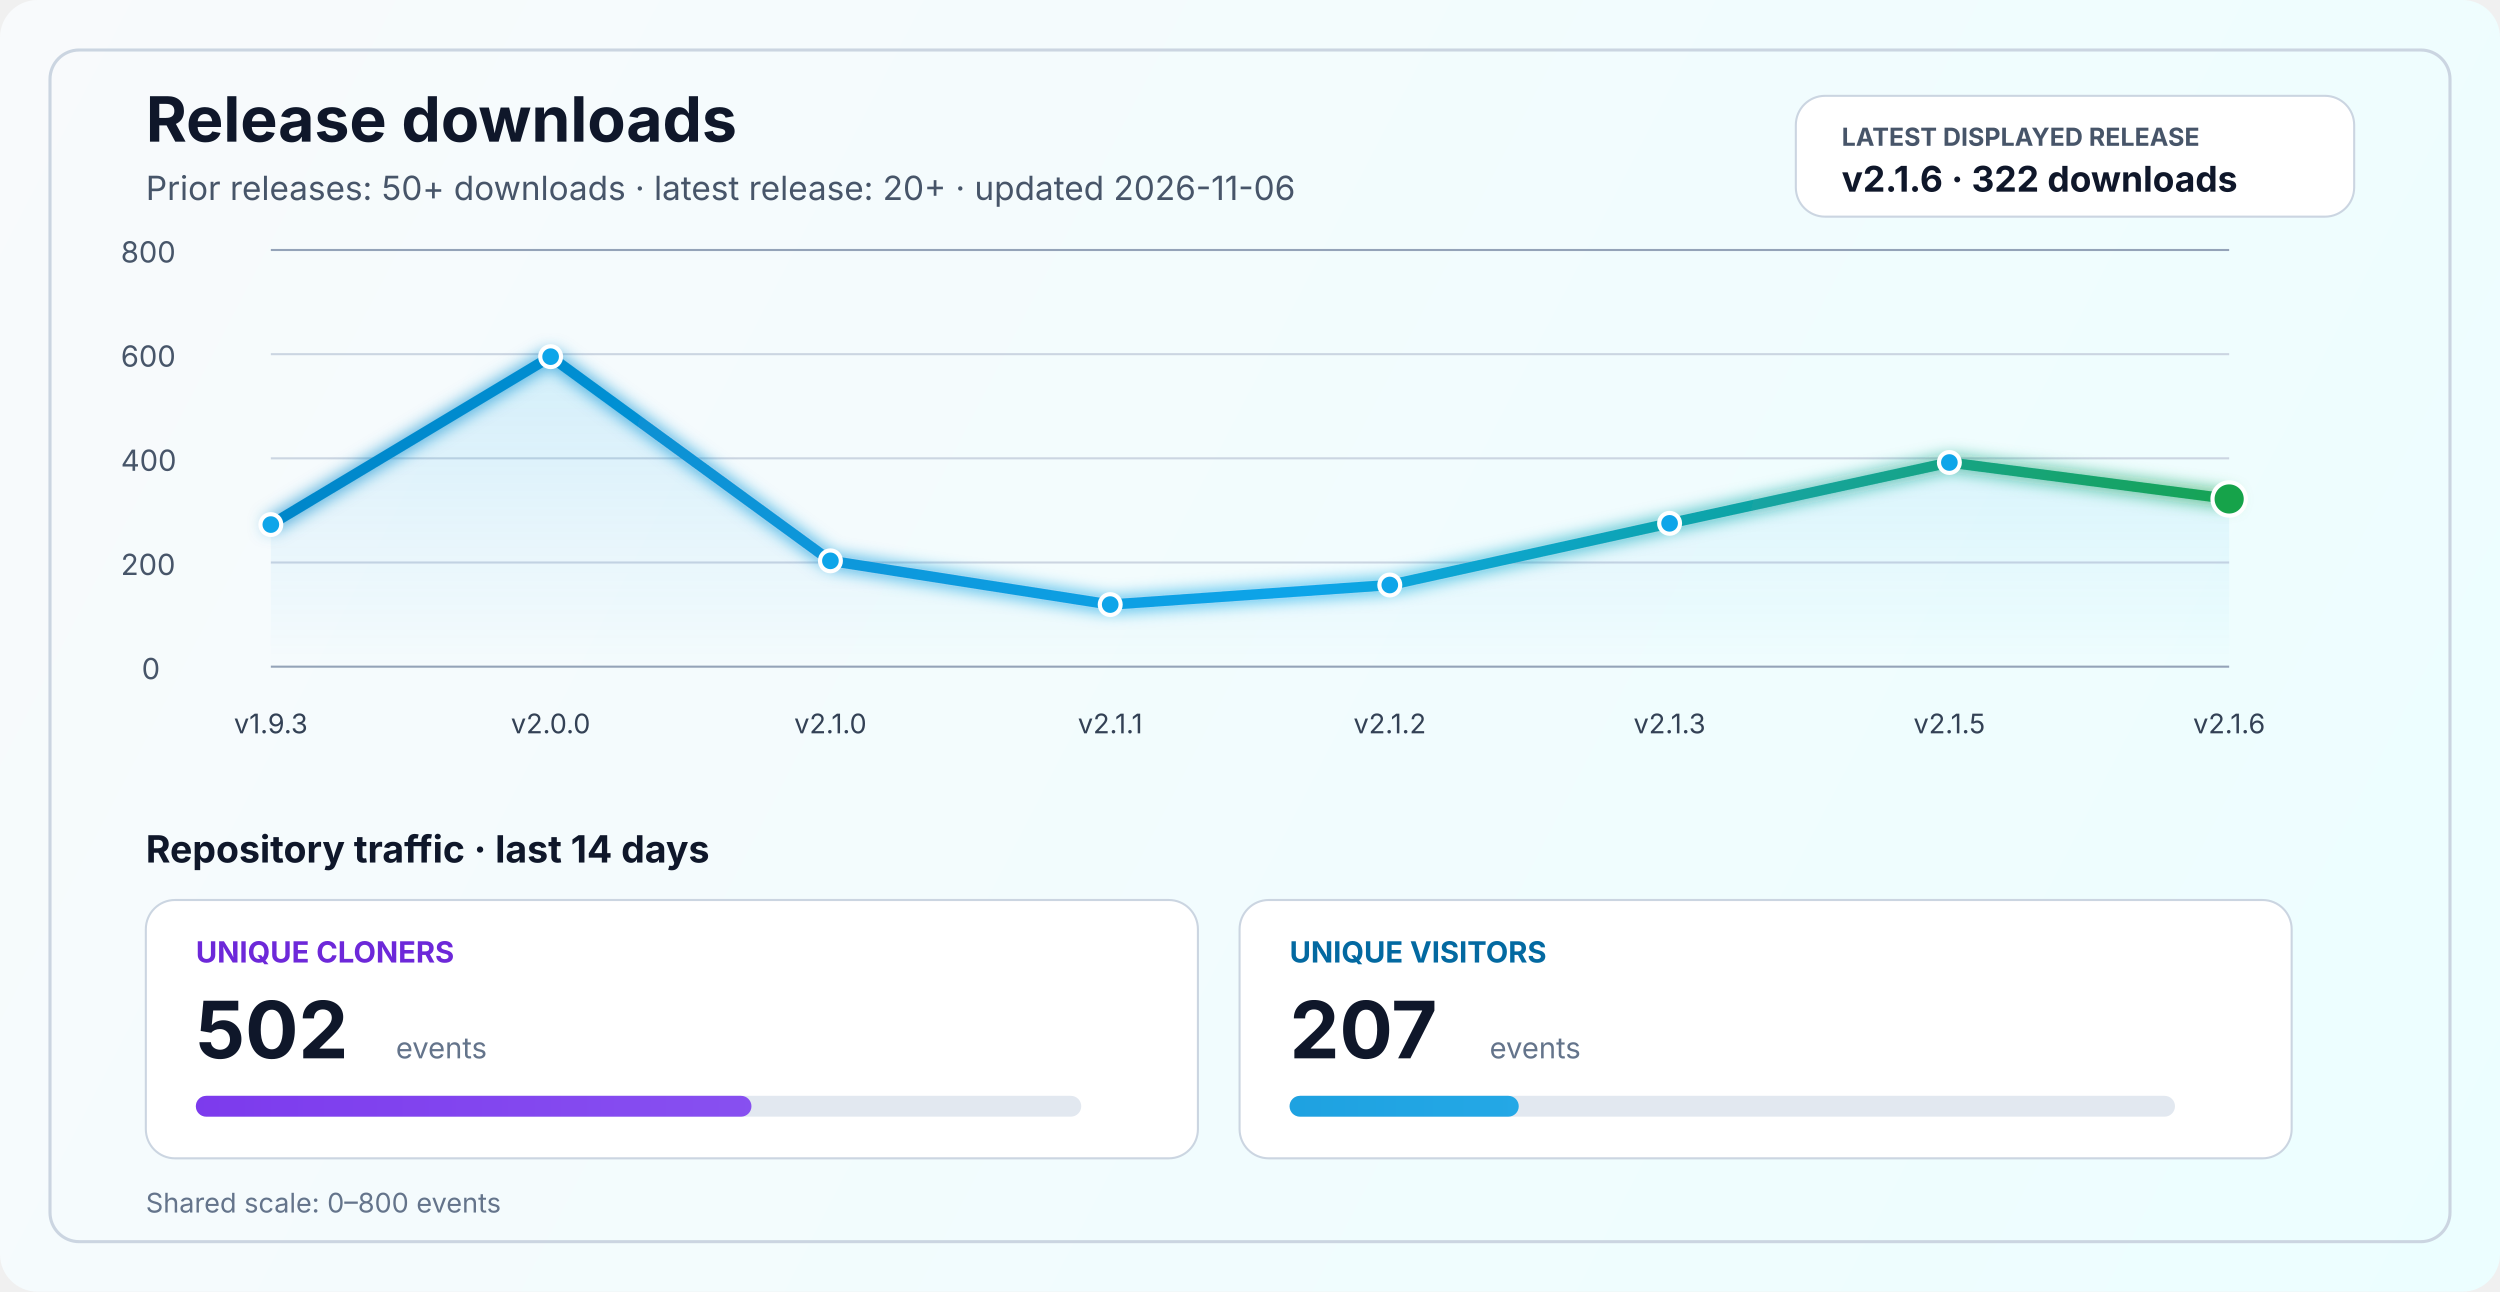
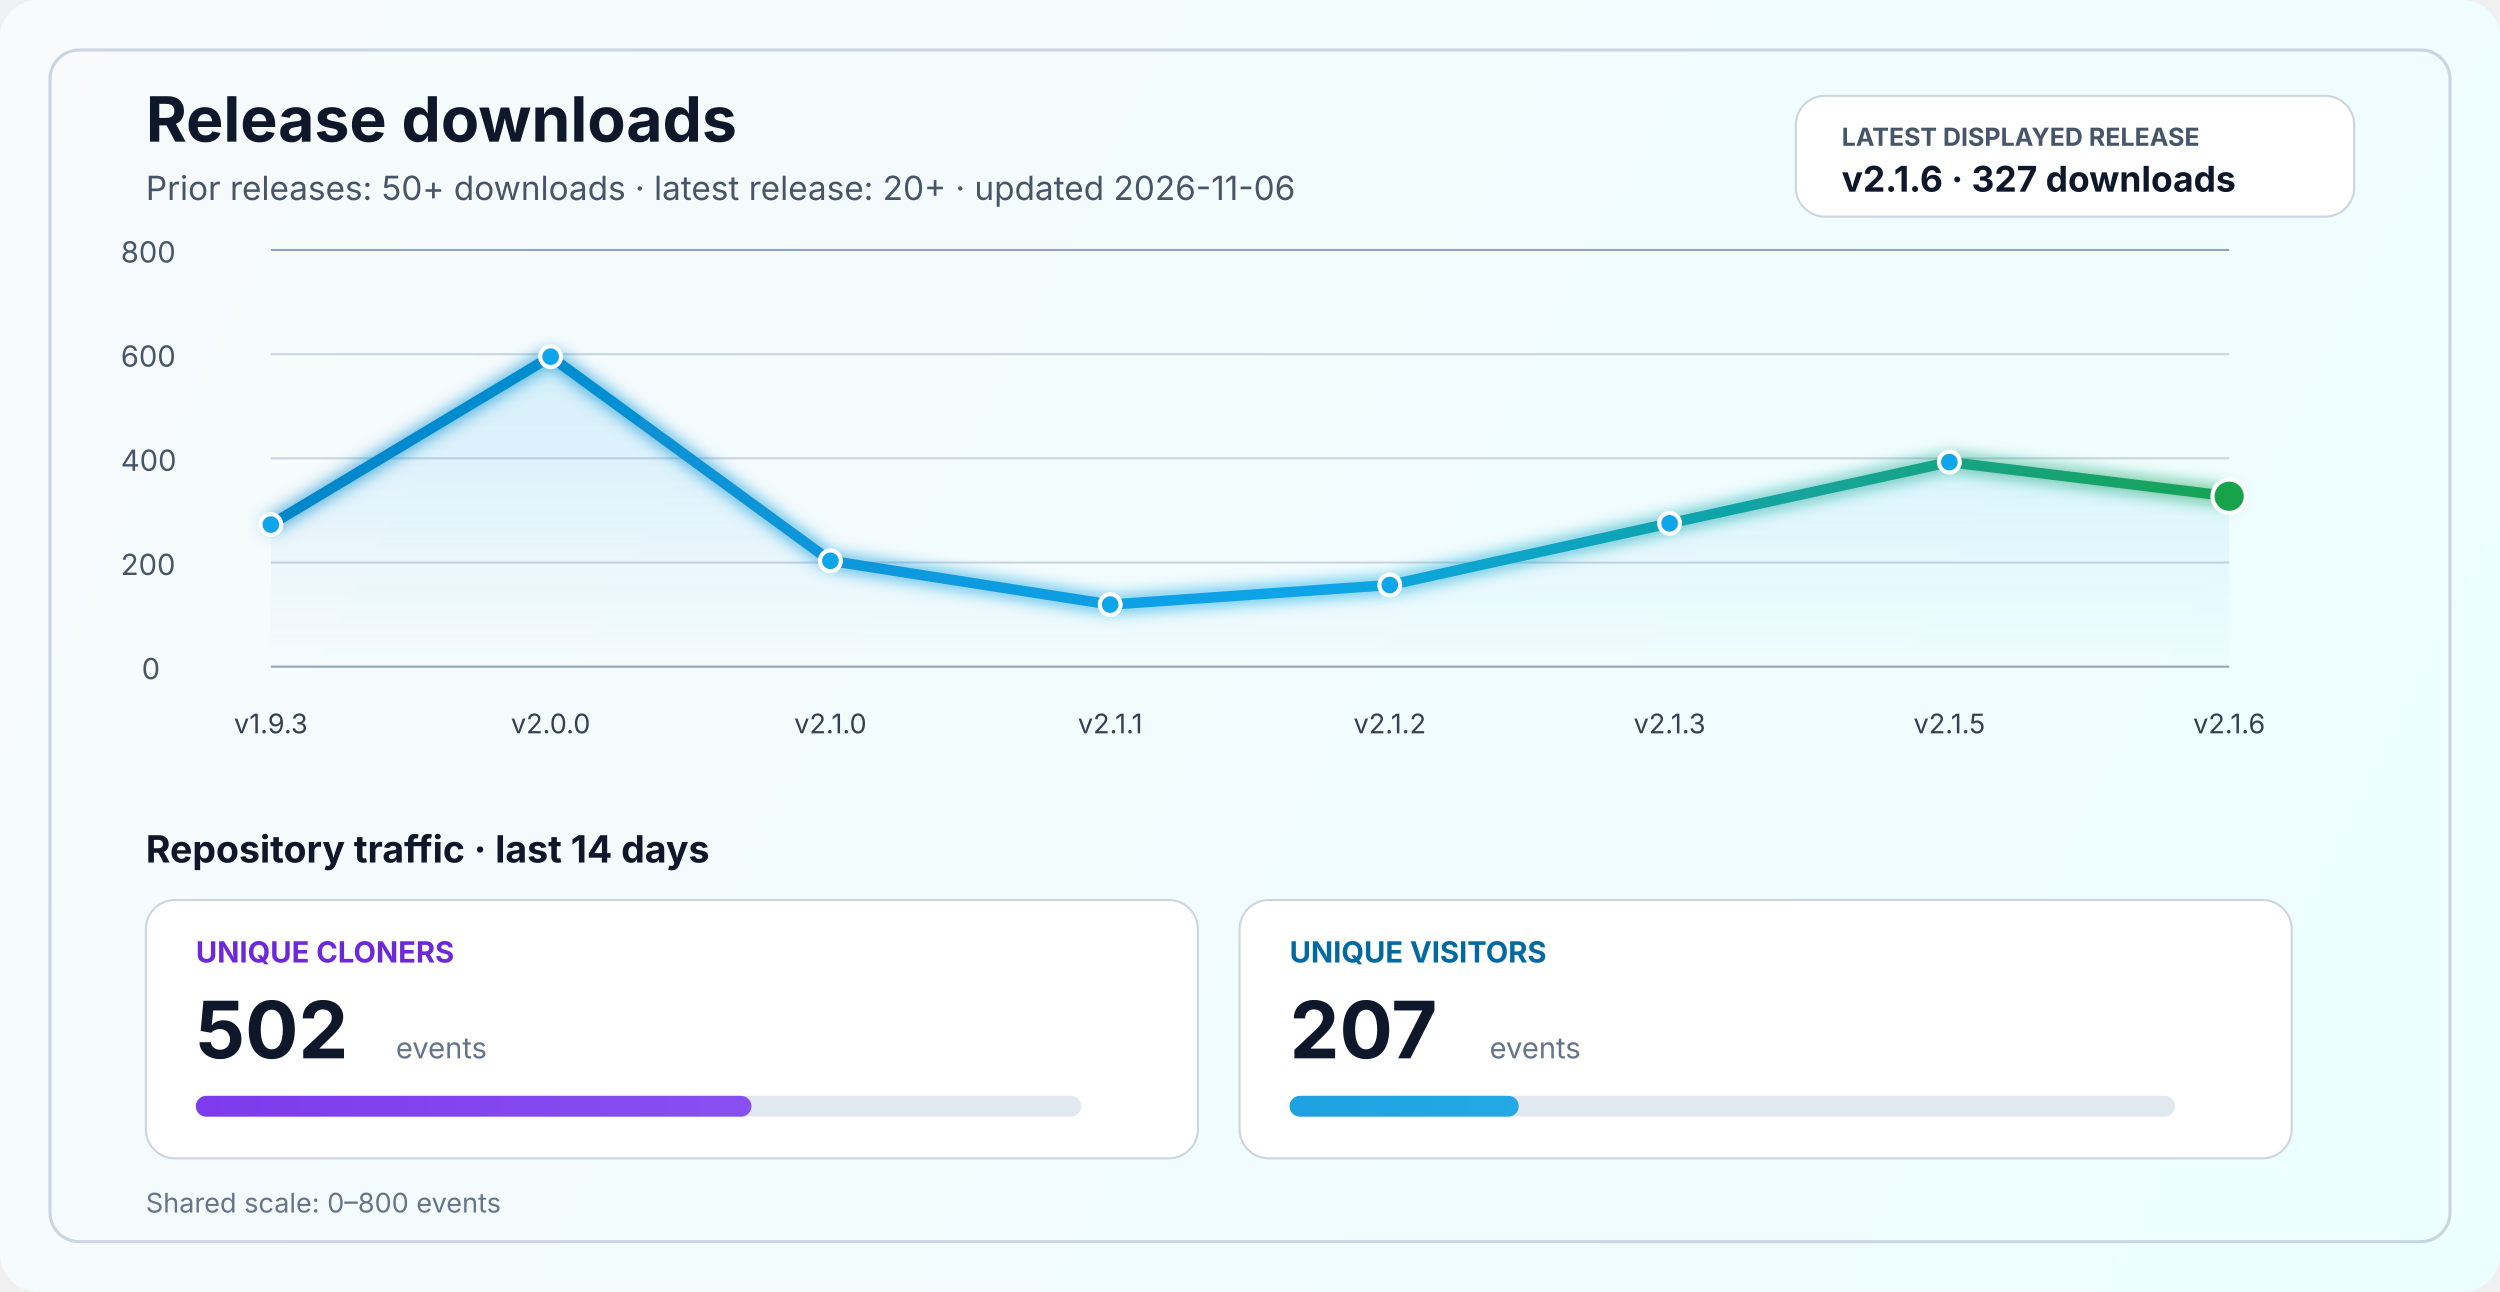
<svg xmlns="http://www.w3.org/2000/svg" width="1200" height="620" viewBox="0 0 1200 620" fill="none" role="img" aria-labelledby="title desc">
  <defs>
    <linearGradient id="bg" x1="0" y1="0" x2="1200" y2="620" gradientUnits="userSpaceOnUse">
      <stop stop-color="#F8FAFC" />
      <stop offset="1" stop-color="#ECFEFF" />
    </linearGradient>
    <linearGradient id="line" x1="130" y1="86" x2="1070" y2="340" gradientUnits="userSpaceOnUse">
      <stop stop-color="#0284C7" />
      <stop offset="0.55" stop-color="#0EA5E9" />
      <stop offset="1" stop-color="#16A34A" />
    </linearGradient>
    <linearGradient id="area" x1="0" y1="120" x2="0" y2="320" gradientUnits="userSpaceOnUse">
      <stop stop-color="#0EA5E9" stop-opacity="0.20" />
      <stop offset="1" stop-color="#0EA5E9" stop-opacity="0" />
    </linearGradient>
    <linearGradient id="cloneFill" x1="86" y1="450" x2="1110" y2="450" gradientUnits="userSpaceOnUse">
      <stop stop-color="#7C3AED" />
      <stop offset="1" stop-color="#A78BFA" />
    </linearGradient>
    <linearGradient id="viewFill" x1="86" y1="482" x2="1110" y2="482" gradientUnits="userSpaceOnUse">
      <stop stop-color="#0284C7" />
      <stop offset="1" stop-color="#38BDF8" />
    </linearGradient>
    <filter id="glow" x="-50%" y="-50%" width="200%" height="200%">
      <feGaussianBlur stdDeviation="4" result="blur" />
      <feMerge>
        <feMergeNode in="blur" />
        <feMergeNode in="SourceGraphic" />
      </feMerge>
    </filter>
  </defs>
  <rect width="1200" height="620" rx="18" fill="url(#bg)" />
  <rect x="24" y="24" width="1152" height="572" rx="14" stroke="#CBD5E1" stroke-width="1.5" />
  <text x="70" y="68" fill="#0F172A" font-size="30" font-family="SF Pro Display, -apple-system, BlinkMacSystemFont, Segoe UI, sans-serif" font-weight="700">Release downloads</text>
  <text x="70" y="96" fill="#475569" font-size="16" font-family="SF Pro Text, -apple-system, BlinkMacSystemFont, Segoe UI, sans-serif">Prior releases: 50+ downloads · latest release: 20+ · updated 2026-11-06</text>
  <rect x="862" y="46" width="268" height="58" rx="14" fill="#FFFFFF" stroke="#CBD5E1" stroke-width="1" />
  <text x="884" y="70" fill="#475569" font-size="12" font-family="SF Pro Text, -apple-system, BlinkMacSystemFont, Segoe UI, sans-serif" font-weight="700">LATEST DISPLAYED RELEASE</text>
-   <text x="884" y="92" fill="#0F172A" font-size="17" font-family="SF Pro Text, -apple-system, BlinkMacSystemFont, Segoe UI, sans-serif" font-weight="700">v2.1.6 · 322 downloads</text>
+   <text x="884" y="92" fill="#0F172A" font-size="17" font-family="SF Pro Text, -apple-system, BlinkMacSystemFont, Segoe UI, sans-serif" font-weight="700">v2.1.6 · 327 downloads</text>
  <line x1="130" y1="320.0" x2="1070" y2="320.0" stroke="#94A3B8" stroke-width="1" />
  <line x1="130" y1="270.0" x2="1070" y2="270.0" stroke="#CBD5E1" stroke-width="1" />
  <line x1="130" y1="220.0" x2="1070" y2="220.0" stroke="#CBD5E1" stroke-width="1" />
  <line x1="130" y1="170.0" x2="1070" y2="170.0" stroke="#CBD5E1" stroke-width="1" />
  <line x1="130" y1="120.0" x2="1070" y2="120.0" stroke="#94A3B8" stroke-width="1" />
  <text x="68" y="326.0" fill="#475569" font-size="14" font-family="SF Pro Text, -apple-system, BlinkMacSystemFont, Segoe UI, sans-serif">0</text>
  <text x="58" y="276.0" fill="#475569" font-size="14" font-family="SF Pro Text, -apple-system, BlinkMacSystemFont, Segoe UI, sans-serif">200</text>
  <text x="58" y="226.0" fill="#475569" font-size="14" font-family="SF Pro Text, -apple-system, BlinkMacSystemFont, Segoe UI, sans-serif">400</text>
  <text x="58" y="176.0" fill="#475569" font-size="14" font-family="SF Pro Text, -apple-system, BlinkMacSystemFont, Segoe UI, sans-serif">600</text>
  <text x="58" y="126.0" fill="#475569" font-size="14" font-family="SF Pro Text, -apple-system, BlinkMacSystemFont, Segoe UI, sans-serif">800</text>
-   <path d="M 130.0 251.8 L 264.3 171.2 L 398.6 269.2 L 532.9 290.2 L 667.1 280.8 L 801.4 251.2 L 935.7 222.0 L 1070.0 239.5 L 1070 320 L 130 320 Z" fill="url(#area)" />
-   <polyline points="130.0,251.8 264.3,171.2 398.6,269.2 532.9,290.2 667.1,280.8 801.4,251.2 935.7,222.0 1070.0,239.5" fill="none" stroke="url(#line)" stroke-width="5" stroke-linecap="round" stroke-linejoin="round" filter="url(#glow)" />
+   <path d="M 130.0 251.8 L 264.3 171.2 L 398.6 269.2 L 532.9 290.2 L 667.1 280.8 L 801.4 251.2 L 935.7 221.8 L 1070.0 238.2 L 1070 320 L 130 320 Z" fill="url(#area)" />
+   <polyline points="130.0,251.8 264.3,171.2 398.6,269.2 532.9,290.2 667.1,280.8 801.4,251.2 935.7,221.8 1070.0,238.2" fill="none" stroke="url(#line)" stroke-width="5" stroke-linecap="round" stroke-linejoin="round" filter="url(#glow)" />
  <circle cx="130.0" cy="251.8" r="5" fill="#0EA5E9" stroke="#FFFFFF" stroke-width="2" />
  <circle cx="264.3" cy="171.2" r="5" fill="#0EA5E9" stroke="#FFFFFF" stroke-width="2" />
  <circle cx="398.6" cy="269.2" r="5" fill="#0EA5E9" stroke="#FFFFFF" stroke-width="2" />
  <circle cx="532.9" cy="290.2" r="5" fill="#0EA5E9" stroke="#FFFFFF" stroke-width="2" />
  <circle cx="667.1" cy="280.8" r="5" fill="#0EA5E9" stroke="#FFFFFF" stroke-width="2" />
  <circle cx="801.4" cy="251.2" r="5" fill="#0EA5E9" stroke="#FFFFFF" stroke-width="2" />
-   <circle cx="935.7" cy="222.0" r="5" fill="#0EA5E9" stroke="#FFFFFF" stroke-width="2" />
-   <circle cx="1070.0" cy="239.5" r="8" fill="#16A34A" stroke="#FFFFFF" stroke-width="2" />
+   <circle cx="935.7" cy="221.8" r="5" fill="#0EA5E9" stroke="#FFFFFF" stroke-width="2" />
+   <circle cx="1070.0" cy="238.2" r="8" fill="#16A34A" stroke="#FFFFFF" stroke-width="2" />
  <text x="130.0" y="352" text-anchor="middle" fill="#334155" font-size="13" font-family="SF Pro Text, -apple-system, BlinkMacSystemFont, Segoe UI, sans-serif">v1.9.3</text>
  <text x="264.3" y="352" text-anchor="middle" fill="#334155" font-size="13" font-family="SF Pro Text, -apple-system, BlinkMacSystemFont, Segoe UI, sans-serif">v2.0.0</text>
  <text x="398.6" y="352" text-anchor="middle" fill="#334155" font-size="13" font-family="SF Pro Text, -apple-system, BlinkMacSystemFont, Segoe UI, sans-serif">v2.1.0</text>
  <text x="532.9" y="352" text-anchor="middle" fill="#334155" font-size="13" font-family="SF Pro Text, -apple-system, BlinkMacSystemFont, Segoe UI, sans-serif">v2.1.1</text>
  <text x="667.1" y="352" text-anchor="middle" fill="#334155" font-size="13" font-family="SF Pro Text, -apple-system, BlinkMacSystemFont, Segoe UI, sans-serif">v2.1.2</text>
  <text x="801.4" y="352" text-anchor="middle" fill="#334155" font-size="13" font-family="SF Pro Text, -apple-system, BlinkMacSystemFont, Segoe UI, sans-serif">v2.1.3</text>
  <text x="935.7" y="352" text-anchor="middle" fill="#334155" font-size="13" font-family="SF Pro Text, -apple-system, BlinkMacSystemFont, Segoe UI, sans-serif">v2.1.5</text>
  <text x="1070.0" y="352" text-anchor="middle" fill="#334155" font-size="13" font-family="SF Pro Text, -apple-system, BlinkMacSystemFont, Segoe UI, sans-serif">v2.1.6</text>
  <text x="70" y="414" fill="#0F172A" font-size="18" font-family="SF Pro Text, -apple-system, BlinkMacSystemFont, Segoe UI, sans-serif" font-weight="700">Repository traffic · last 14 days</text>
  <rect x="70" y="432" width="505" height="124" rx="14" fill="#FFFFFF" stroke="#CBD5E1" stroke-width="1" />
  <text x="94" y="462" fill="#6D28D9" font-size="14" font-family="SF Pro Text, -apple-system, BlinkMacSystemFont, Segoe UI, sans-serif" font-weight="700">UNIQUE CLONERS</text>
  <text x="94" y="508" fill="#0F172A" font-size="38" font-family="SF Pro Display, -apple-system, BlinkMacSystemFont, Segoe UI, sans-serif" font-weight="700">502</text>
  <text x="190" y="508" fill="#64748B" font-size="14" font-family="SF Pro Text, -apple-system, BlinkMacSystemFont, Segoe UI, sans-serif">events</text>
  <rect x="94" y="526" width="425" height="10" rx="5" fill="#E2E8F0" />
  <rect x="94" y="526" width="266.7" height="10" rx="5" fill="url(#cloneFill)" />
  <rect x="595" y="432" width="505" height="124" rx="14" fill="#FFFFFF" stroke="#CBD5E1" stroke-width="1" />
  <text x="619" y="462" fill="#0369A1" font-size="14" font-family="SF Pro Text, -apple-system, BlinkMacSystemFont, Segoe UI, sans-serif" font-weight="700">UNIQUE VISITORS</text>
  <text x="619" y="508" fill="#0F172A" font-size="38" font-family="SF Pro Display, -apple-system, BlinkMacSystemFont, Segoe UI, sans-serif" font-weight="700">207</text>
  <text x="715" y="508" fill="#64748B" font-size="14" font-family="SF Pro Text, -apple-system, BlinkMacSystemFont, Segoe UI, sans-serif">events</text>
  <rect x="619" y="526" width="425" height="10" rx="5" fill="#E2E8F0" />
  <rect x="619" y="526" width="110.0" height="10" rx="5" fill="url(#viewFill)" />
  <text x="70" y="582" fill="#64748B" font-size="13" font-family="SF Pro Text, -apple-system, BlinkMacSystemFont, Segoe UI, sans-serif">Shared scale: 0–800 events</text>
</svg>
